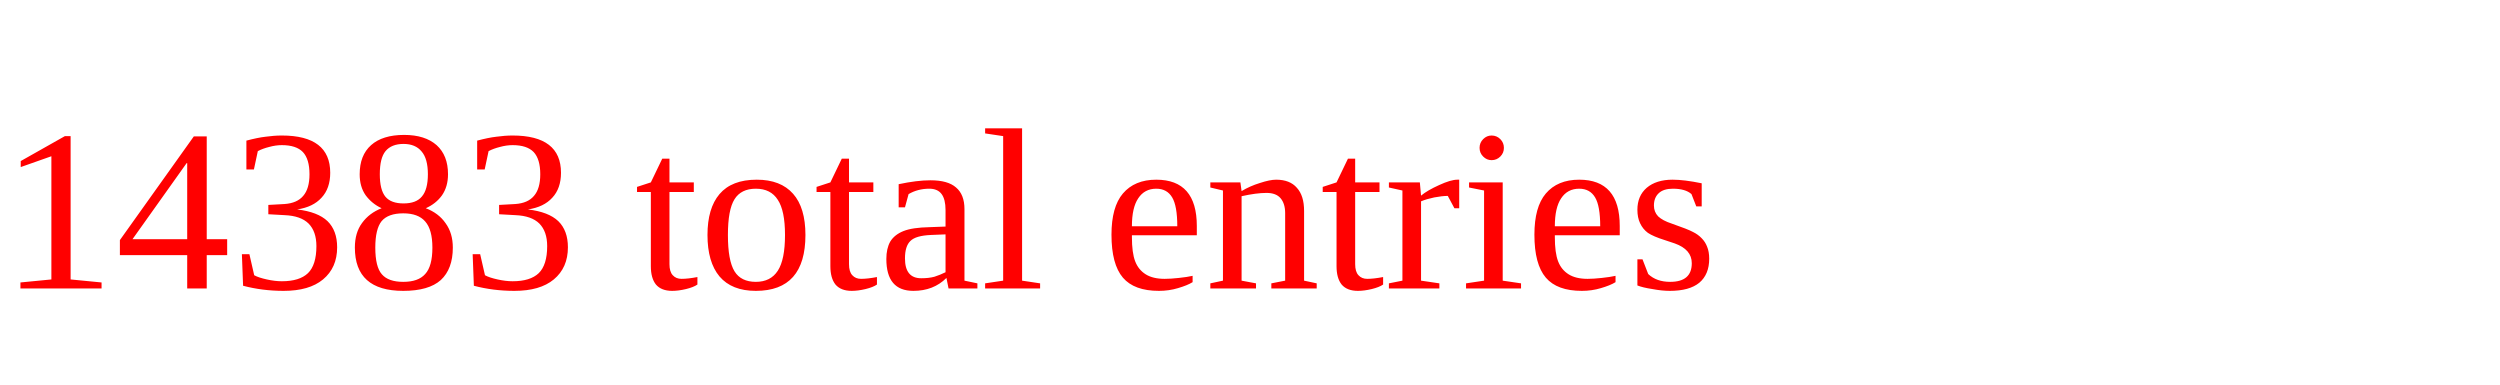
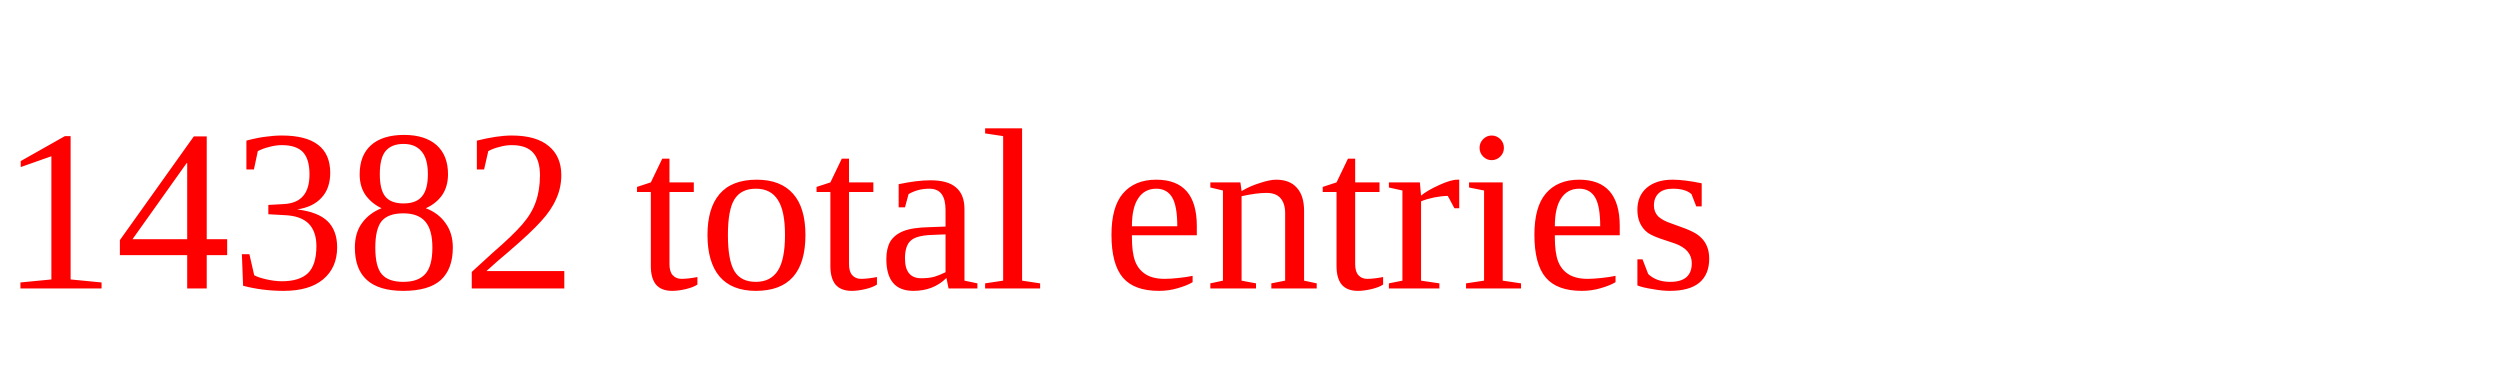
<svg xmlns="http://www.w3.org/2000/svg" height="20" width="130" version="1.1">
-   <text x="0" y="15" fill="red">14383 total entries</text>
+   <text x="0" y="15" fill="red">14382 total entries</text>
</svg>
